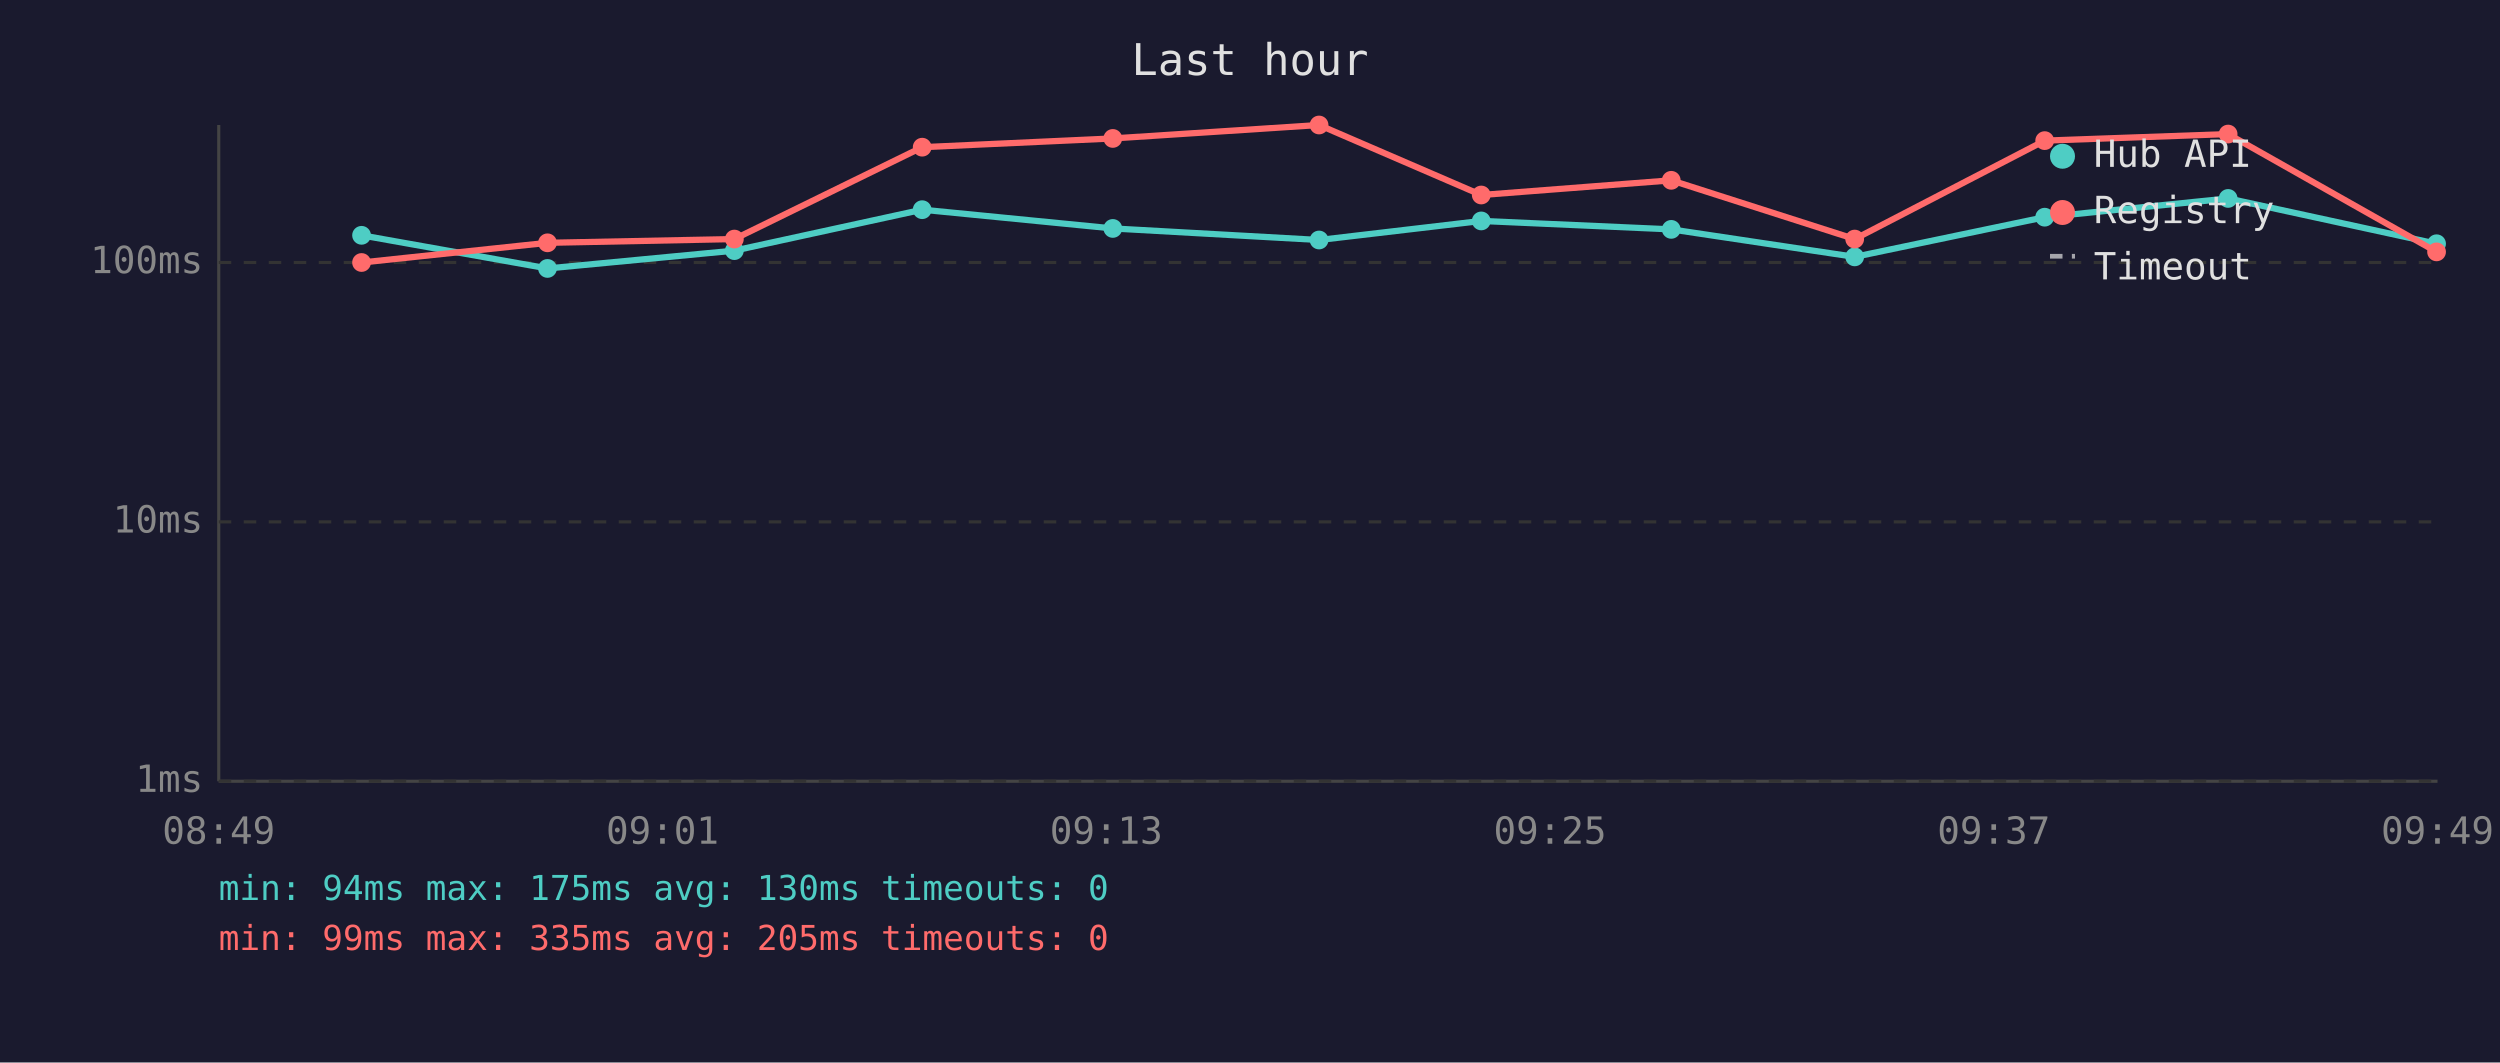
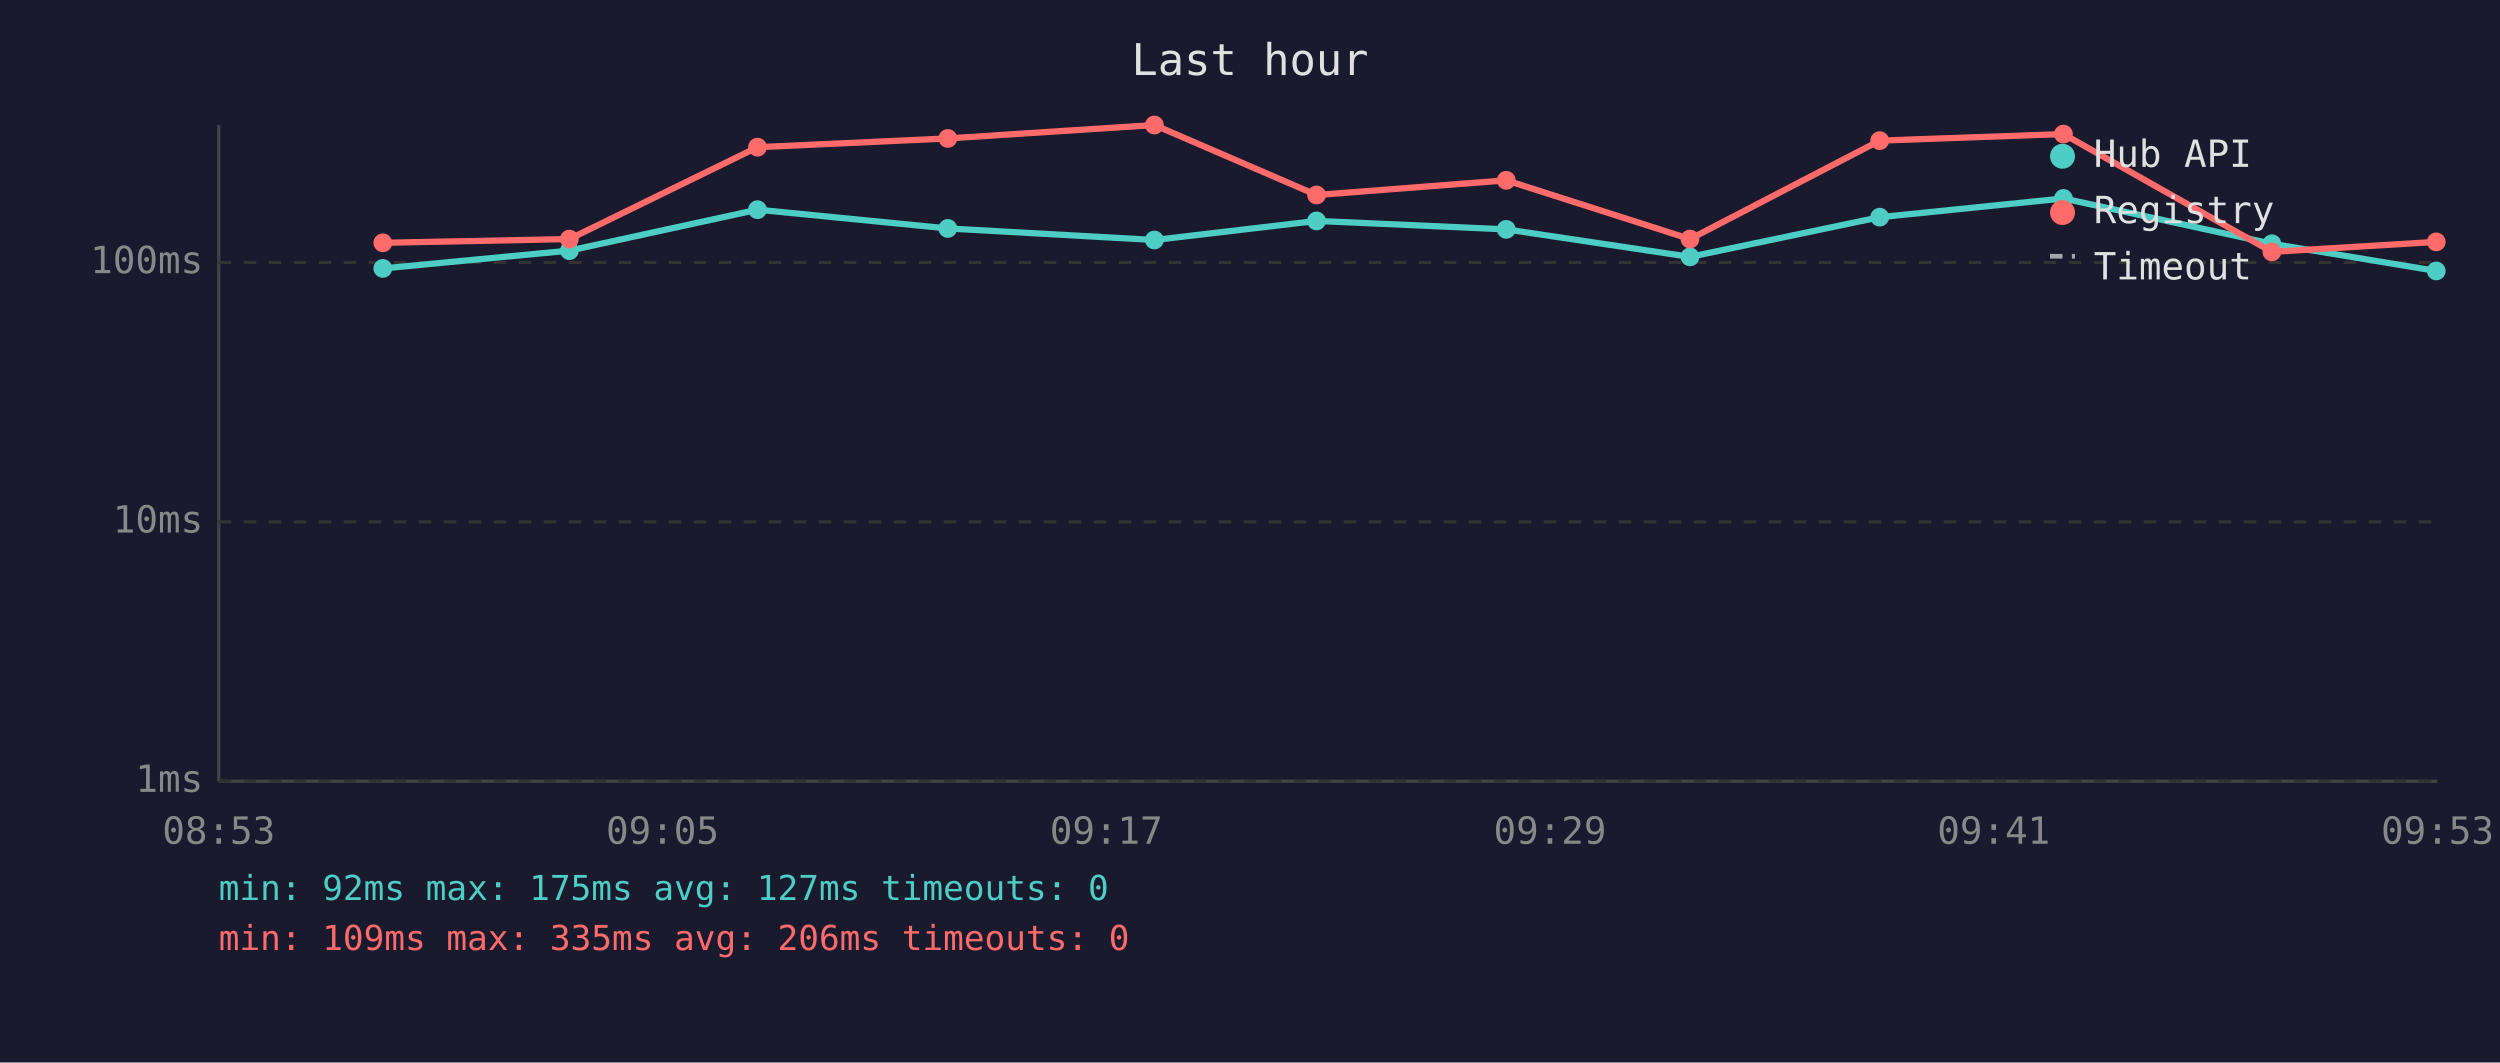
<svg xmlns="http://www.w3.org/2000/svg" viewBox="0 0 800 340" font-family="monospace" font-size="12">
  <rect width="800" height="340" fill="#1a1a2e" />
  <text x="400" y="24" fill="#e0e0e0" font-size="14" text-anchor="middle">Last hour</text>
  <line x1="70" y1="40" x2="70" y2="250" stroke="#444" stroke-width="1" />
  <line x1="70" y1="250" x2="780" y2="250" stroke="#444" stroke-width="1" />
  <line x1="70" y1="250" x2="780" y2="250" stroke="#333" stroke-width="1" stroke-dasharray="4" />
  <text x="65" y="250" fill="#888" text-anchor="end" dominant-baseline="middle">1ms</text>
  <line x1="70" y1="167" x2="780" y2="167" stroke="#333" stroke-width="1" stroke-dasharray="4" />
  <text x="65" y="167" fill="#888" text-anchor="end" dominant-baseline="middle">10ms</text>
  <line x1="70" y1="84" x2="780" y2="84" stroke="#333" stroke-width="1" stroke-dasharray="4" />
  <text x="65" y="84" fill="#888" text-anchor="end" dominant-baseline="middle">100ms</text>
-   <text x="70" y="270" fill="#888" text-anchor="middle">08:49</text>
-   <text x="212" y="270" fill="#888" text-anchor="middle">09:01</text>
-   <text x="354" y="270" fill="#888" text-anchor="middle">09:13</text>
-   <text x="496" y="270" fill="#888" text-anchor="middle">09:25</text>
-   <text x="638" y="270" fill="#888" text-anchor="middle">09:37</text>
-   <text x="780" y="270" fill="#888" text-anchor="middle">09:49</text>
-   <polyline points="115.7,75.3 175.2,85.9 235.0,80.2 295.1,67.1 356.1,73.1 422.1,76.8 474.0,70.7 534.8,73.4 593.5,82.2 654.3,69.5 713.0,63.5 779.7,78.0" fill="none" stroke="#4ecdc4" stroke-width="2" opacity="1" />
-   <circle cx="115.7" cy="75.3" r="3" fill="#4ecdc4" />
-   <circle cx="175.2" cy="85.9" r="3" fill="#4ecdc4" />
-   <circle cx="235.0" cy="80.2" r="3" fill="#4ecdc4" />
-   <circle cx="295.1" cy="67.1" r="3" fill="#4ecdc4" />
-   <circle cx="356.1" cy="73.1" r="3" fill="#4ecdc4" />
-   <circle cx="422.1" cy="76.8" r="3" fill="#4ecdc4" />
-   <circle cx="474.0" cy="70.7" r="3" fill="#4ecdc4" />
-   <circle cx="534.8" cy="73.4" r="3" fill="#4ecdc4" />
-   <circle cx="593.5" cy="82.2" r="3" fill="#4ecdc4" />
-   <circle cx="654.3" cy="69.5" r="3" fill="#4ecdc4" />
-   <circle cx="713.0" cy="63.5" r="3" fill="#4ecdc4" />
-   <circle cx="779.7" cy="78.0" r="3" fill="#4ecdc4" />
-   <polyline points="115.7,84.0 175.2,77.7 235.0,76.5 295.1,47.1 356.1,44.3 422.1,40.0 474.0,62.4 534.8,57.7 593.5,76.5 654.3,45.0 713.0,42.9 779.7,80.6" fill="none" stroke="#ff6b6b" stroke-width="2" opacity="1" />
-   <circle cx="115.7" cy="84.0" r="3" fill="#ff6b6b" />
-   <circle cx="175.2" cy="77.7" r="3" fill="#ff6b6b" />
-   <circle cx="235.0" cy="76.5" r="3" fill="#ff6b6b" />
-   <circle cx="295.1" cy="47.1" r="3" fill="#ff6b6b" />
-   <circle cx="356.1" cy="44.3" r="3" fill="#ff6b6b" />
-   <circle cx="422.1" cy="40.0" r="3" fill="#ff6b6b" />
-   <circle cx="474.0" cy="62.4" r="3" fill="#ff6b6b" />
-   <circle cx="534.8" cy="57.7" r="3" fill="#ff6b6b" />
-   <circle cx="593.5" cy="76.5" r="3" fill="#ff6b6b" />
-   <circle cx="654.3" cy="45.0" r="3" fill="#ff6b6b" />
-   <circle cx="713.0" cy="42.9" r="3" fill="#ff6b6b" />
-   <circle cx="779.7" cy="80.6" r="3" fill="#ff6b6b" />
+   <text x="70" y="270" fill="#888" text-anchor="middle">08:53</text>
+   <text x="212" y="270" fill="#888" text-anchor="middle">09:05</text>
+   <text x="354" y="270" fill="#888" text-anchor="middle">09:17</text>
+   <text x="496" y="270" fill="#888" text-anchor="middle">09:29</text>
+   <text x="638" y="270" fill="#888" text-anchor="middle">09:41</text>
+   <text x="780" y="270" fill="#888" text-anchor="middle">09:53</text>
+   <polyline points="122.5,85.9 182.2,80.2 242.4,67.1 303.3,73.1 369.4,76.8 421.3,70.7 482.0,73.4 540.8,82.2 601.5,69.5 660.3,63.5 727.0,78.0 779.6,86.7" fill="none" stroke="#4ecdc4" stroke-width="2" opacity="1" />
+   <circle cx="122.5" cy="85.9" r="3" fill="#4ecdc4" />
+   <circle cx="182.2" cy="80.2" r="3" fill="#4ecdc4" />
+   <circle cx="242.4" cy="67.1" r="3" fill="#4ecdc4" />
+   <circle cx="303.3" cy="73.1" r="3" fill="#4ecdc4" />
+   <circle cx="369.4" cy="76.8" r="3" fill="#4ecdc4" />
+   <circle cx="421.3" cy="70.7" r="3" fill="#4ecdc4" />
+   <circle cx="482.0" cy="73.4" r="3" fill="#4ecdc4" />
+   <circle cx="540.8" cy="82.2" r="3" fill="#4ecdc4" />
+   <circle cx="601.5" cy="69.5" r="3" fill="#4ecdc4" />
+   <circle cx="660.3" cy="63.5" r="3" fill="#4ecdc4" />
+   <circle cx="727.0" cy="78.0" r="3" fill="#4ecdc4" />
+   <circle cx="779.6" cy="86.7" r="3" fill="#4ecdc4" />
+   <polyline points="122.5,77.7 182.2,76.5 242.4,47.1 303.3,44.3 369.4,40.0 421.3,62.4 482.0,57.7 540.8,76.5 601.5,45.0 660.3,42.9 727.0,80.6 779.6,77.4" fill="none" stroke="#ff6b6b" stroke-width="2" opacity="1" />
+   <circle cx="122.5" cy="77.7" r="3" fill="#ff6b6b" />
+   <circle cx="182.2" cy="76.5" r="3" fill="#ff6b6b" />
+   <circle cx="242.4" cy="47.1" r="3" fill="#ff6b6b" />
+   <circle cx="303.3" cy="44.3" r="3" fill="#ff6b6b" />
+   <circle cx="369.4" cy="40.0" r="3" fill="#ff6b6b" />
+   <circle cx="421.3" cy="62.4" r="3" fill="#ff6b6b" />
+   <circle cx="482.0" cy="57.7" r="3" fill="#ff6b6b" />
+   <circle cx="540.8" cy="76.5" r="3" fill="#ff6b6b" />
+   <circle cx="601.5" cy="45.0" r="3" fill="#ff6b6b" />
+   <circle cx="660.3" cy="42.9" r="3" fill="#ff6b6b" />
+   <circle cx="727.0" cy="80.6" r="3" fill="#ff6b6b" />
+   <circle cx="779.6" cy="77.4" r="3" fill="#ff6b6b" />
  <circle cx="660" cy="50" r="4" fill="#4ecdc4" />
  <text x="670" y="50" fill="#e0e0e0" dominant-baseline="middle">Hub API</text>
  <circle cx="660" cy="68" r="4" fill="#ff6b6b" />
  <text x="670" y="68" fill="#e0e0e0" dominant-baseline="middle">Registry</text>
  <line x1="656" y1="82" x2="664" y2="82" stroke="#e0e0e0" stroke-width="1.5" stroke-dasharray="4,3" opacity="0.7" />
  <text x="670" y="86" fill="#e0e0e0" dominant-baseline="middle">Timeout</text>
-   <text x="70" y="288" fill="#4ecdc4" font-size="11">min: 94ms  max: 175ms  avg: 130ms  timeouts: 0</text>
-   <text x="70" y="304" fill="#ff6b6b" font-size="11">min: 99ms  max: 335ms  avg: 205ms  timeouts: 0</text>
+   <text x="70" y="288" fill="#4ecdc4" font-size="11">min: 92ms  max: 175ms  avg: 127ms  timeouts: 0</text>
+   <text x="70" y="304" fill="#ff6b6b" font-size="11">min: 109ms  max: 335ms  avg: 206ms  timeouts: 0</text>
</svg>
